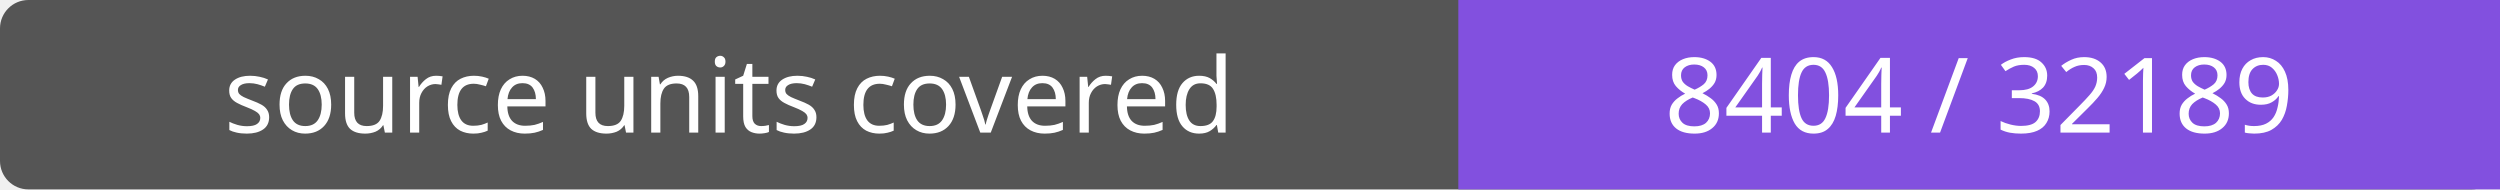
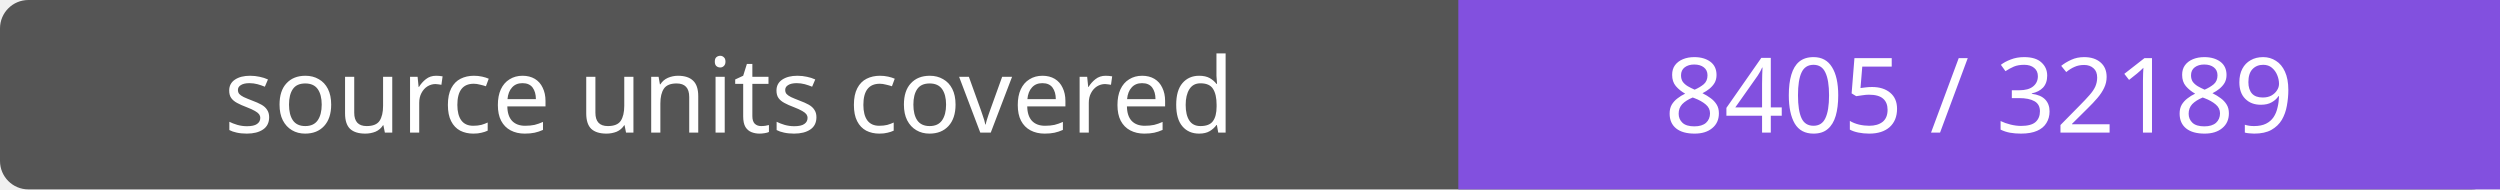
- <svg xmlns="http://www.w3.org/2000/svg" width="264" height="20" role="img" aria-label="source units covered: 8404 / 32189">
+ <svg xmlns="http://www.w3.org/2000/svg" width="264" height="20" role="img" aria-label="source units covered: 8405 / 32189">
  <rect width="264" height="20" rx="3" fill="#555" />
  <path fill="#8250df" d="M154 0h110v20H154z" />
  <g fill="#fff" text-anchor="middle" font-family="Verdana,sans-serif" font-size="11">
    <text x="77.0" y="14">source units covered</text>
-     <text x="209.0" y="14">8404 / 32189</text>
+     <text x="209.0" y="14">8405 / 32189</text>
  </g>
</svg>
